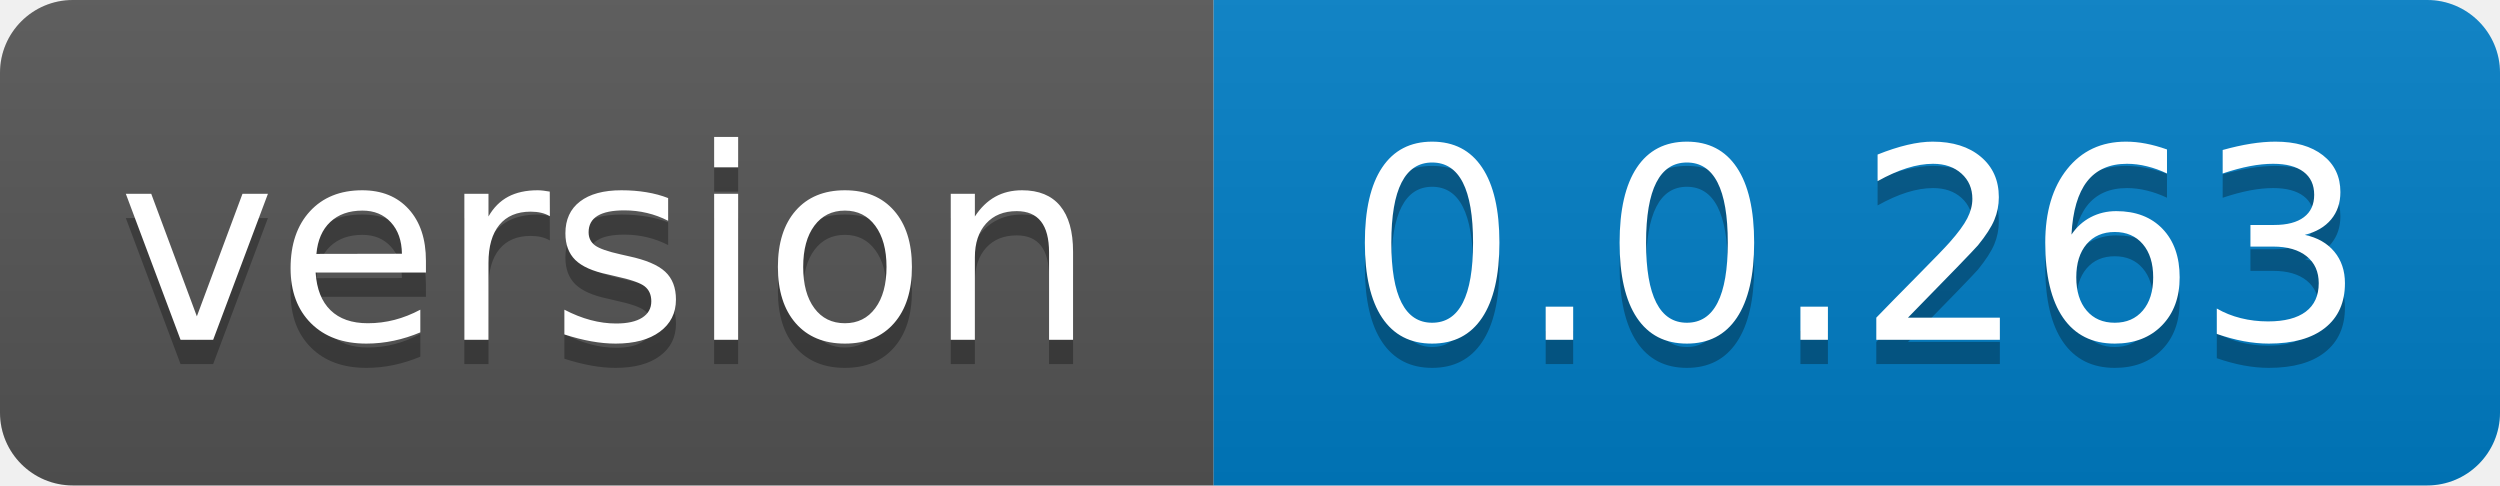
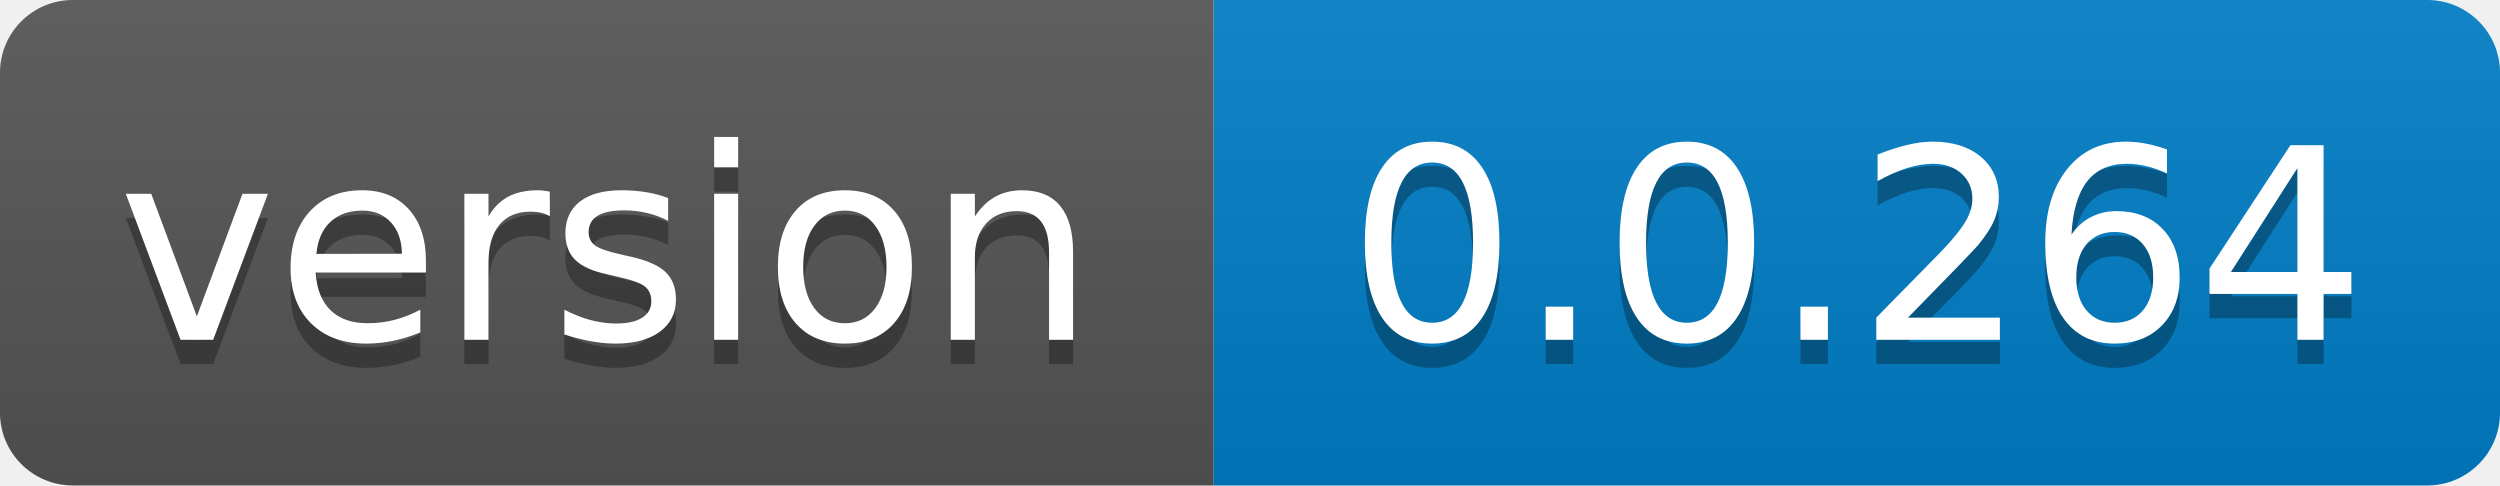
- <svg xmlns="http://www.w3.org/2000/svg" width="103" height="20" role="img" aria-label="version: 0.0.263">
+ <svg xmlns="http://www.w3.org/2000/svg" width="103" height="20" role="img" aria-label="version: 0.0.264">
  <linearGradient id="s" x2="0" y2="100%">
    <stop offset="0" stop-color="#bbb" stop-opacity=".1" />
    <stop offset="1" stop-opacity=".1" />
  </linearGradient>
  <clipPath id="r">
    <rect width="103" height="20" rx="3" fill="#fff" />
  </clipPath>
  <g clip-path="url(#r)">
    <rect width="50" height="20" fill="#555" />
    <rect x="50" width="53" height="20" fill="#007ec6" />
    <rect width="103" height="20" fill="url(#s)" />
  </g>
  <g fill="#fff" text-anchor="middle" font-family="Verdana,Geneva,DejaVu Sans,sans-serif" text-rendering="geometricPrecision" font-size="110">
    <text aria-hidden="true" x="250.0" transform="scale(.1)" textLength="400" y="150" fill="#010101" fill-opacity=".3">version</text>
    <text x="250.0" transform="scale(.1)" textLength="400" y="140" fill="#fff">version</text>
-     <text aria-hidden="true" x="765.0" transform="scale(.1)" textLength="430" y="150" fill="#010101" fill-opacity=".3">0.0.263</text>
-     <text x="765.0" transform="scale(.1)" textLength="430" y="140" fill="#fff">0.0.263</text>
+     <text aria-hidden="true" x="765.0" transform="scale(.1)" textLength="430" y="150" fill="#010101" fill-opacity=".3">0.0.264</text>
+     <text x="765.0" transform="scale(.1)" textLength="430" y="140" fill="#fff">0.0.264</text>
  </g>
</svg>
